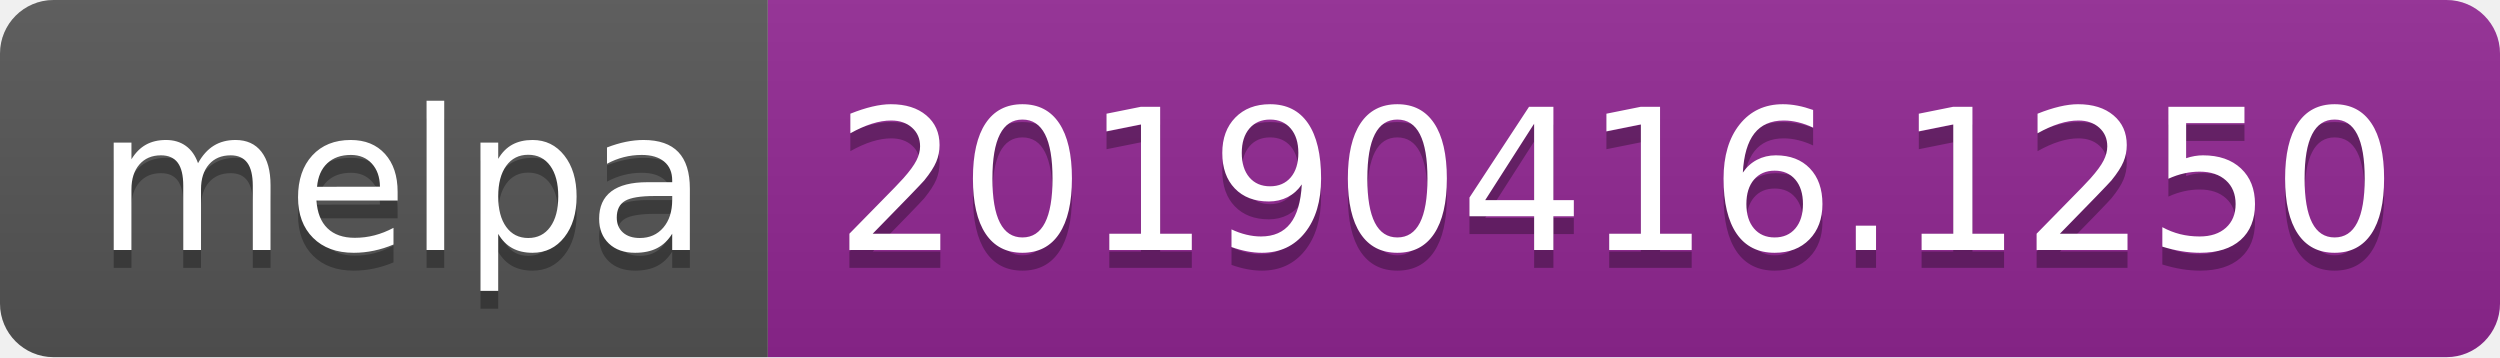
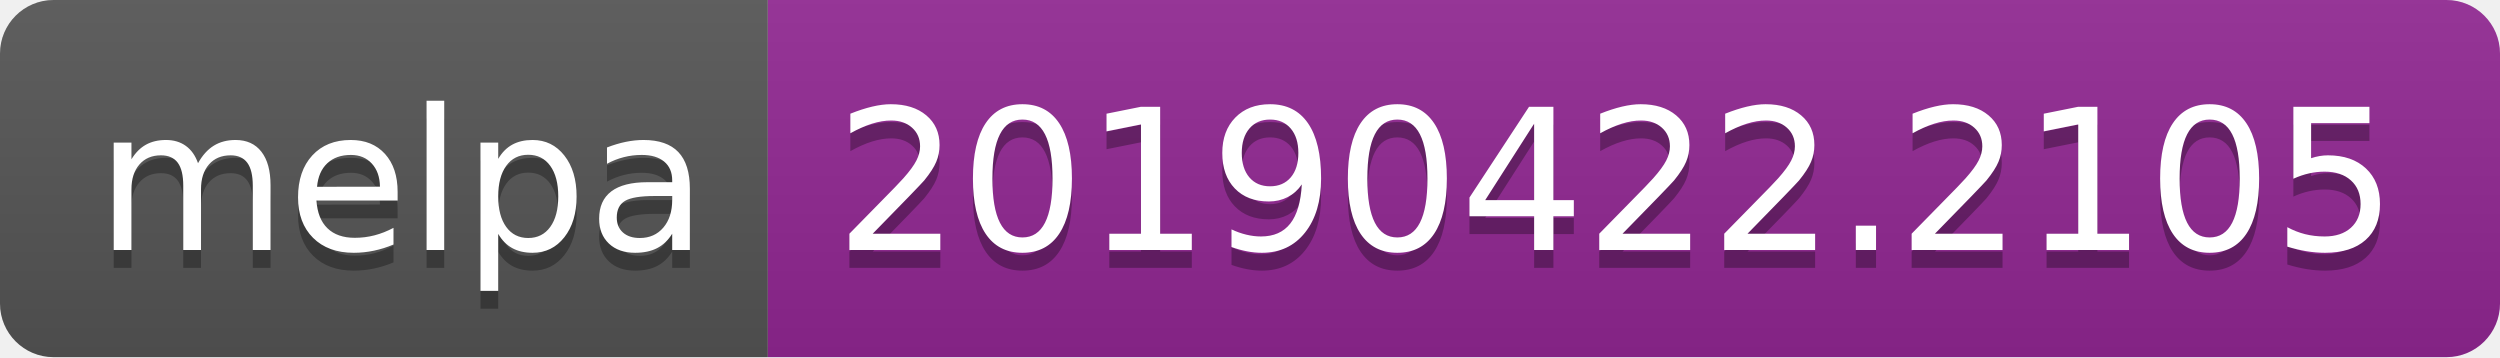
<svg xmlns="http://www.w3.org/2000/svg" width="140" height="20">
  <linearGradient id="b" x2="0" y2="100%">
    <stop offset="0" stop-color="#bbb" stop-opacity=".1" />
    <stop offset="1" stop-opacity=".1" />
  </linearGradient>
  <clipPath id="a">
    <rect width="140" height="20" rx="3" fill="#fff" />
  </clipPath>
  <g clip-path="url(#a)">
    <path fill="#555" d="M0 0h43v20H0z" />
    <path fill="#922793" d="M43 0h97v20H43z" />
    <path fill="url(#b)" d="M0 0h140v20H0z" />
  </g>
  <g fill="#fff" text-anchor="middle" font-family="DejaVu Sans,Verdana,Geneva,sans-serif" font-size="110">
    <text x="225" y="150" fill="#010101" fill-opacity=".3" transform="scale(.1)" textLength="330">melpa</text>
    <text x="225" y="140" transform="scale(.1)" textLength="330">melpa</text>
-     <text x="905" y="150" fill="#010101" fill-opacity=".3" transform="scale(.1)" textLength="870">20190416.1250</text>
-     <text x="905" y="140" transform="scale(.1)" textLength="870">20190416.1250</text>
+     <text x="905" y="150" fill="#010101" fill-opacity=".3" transform="scale(.1)" textLength="870">20190422.2105</text>
+     <text x="905" y="140" transform="scale(.1)" textLength="870">20190422.2105</text>
  </g>
</svg>
